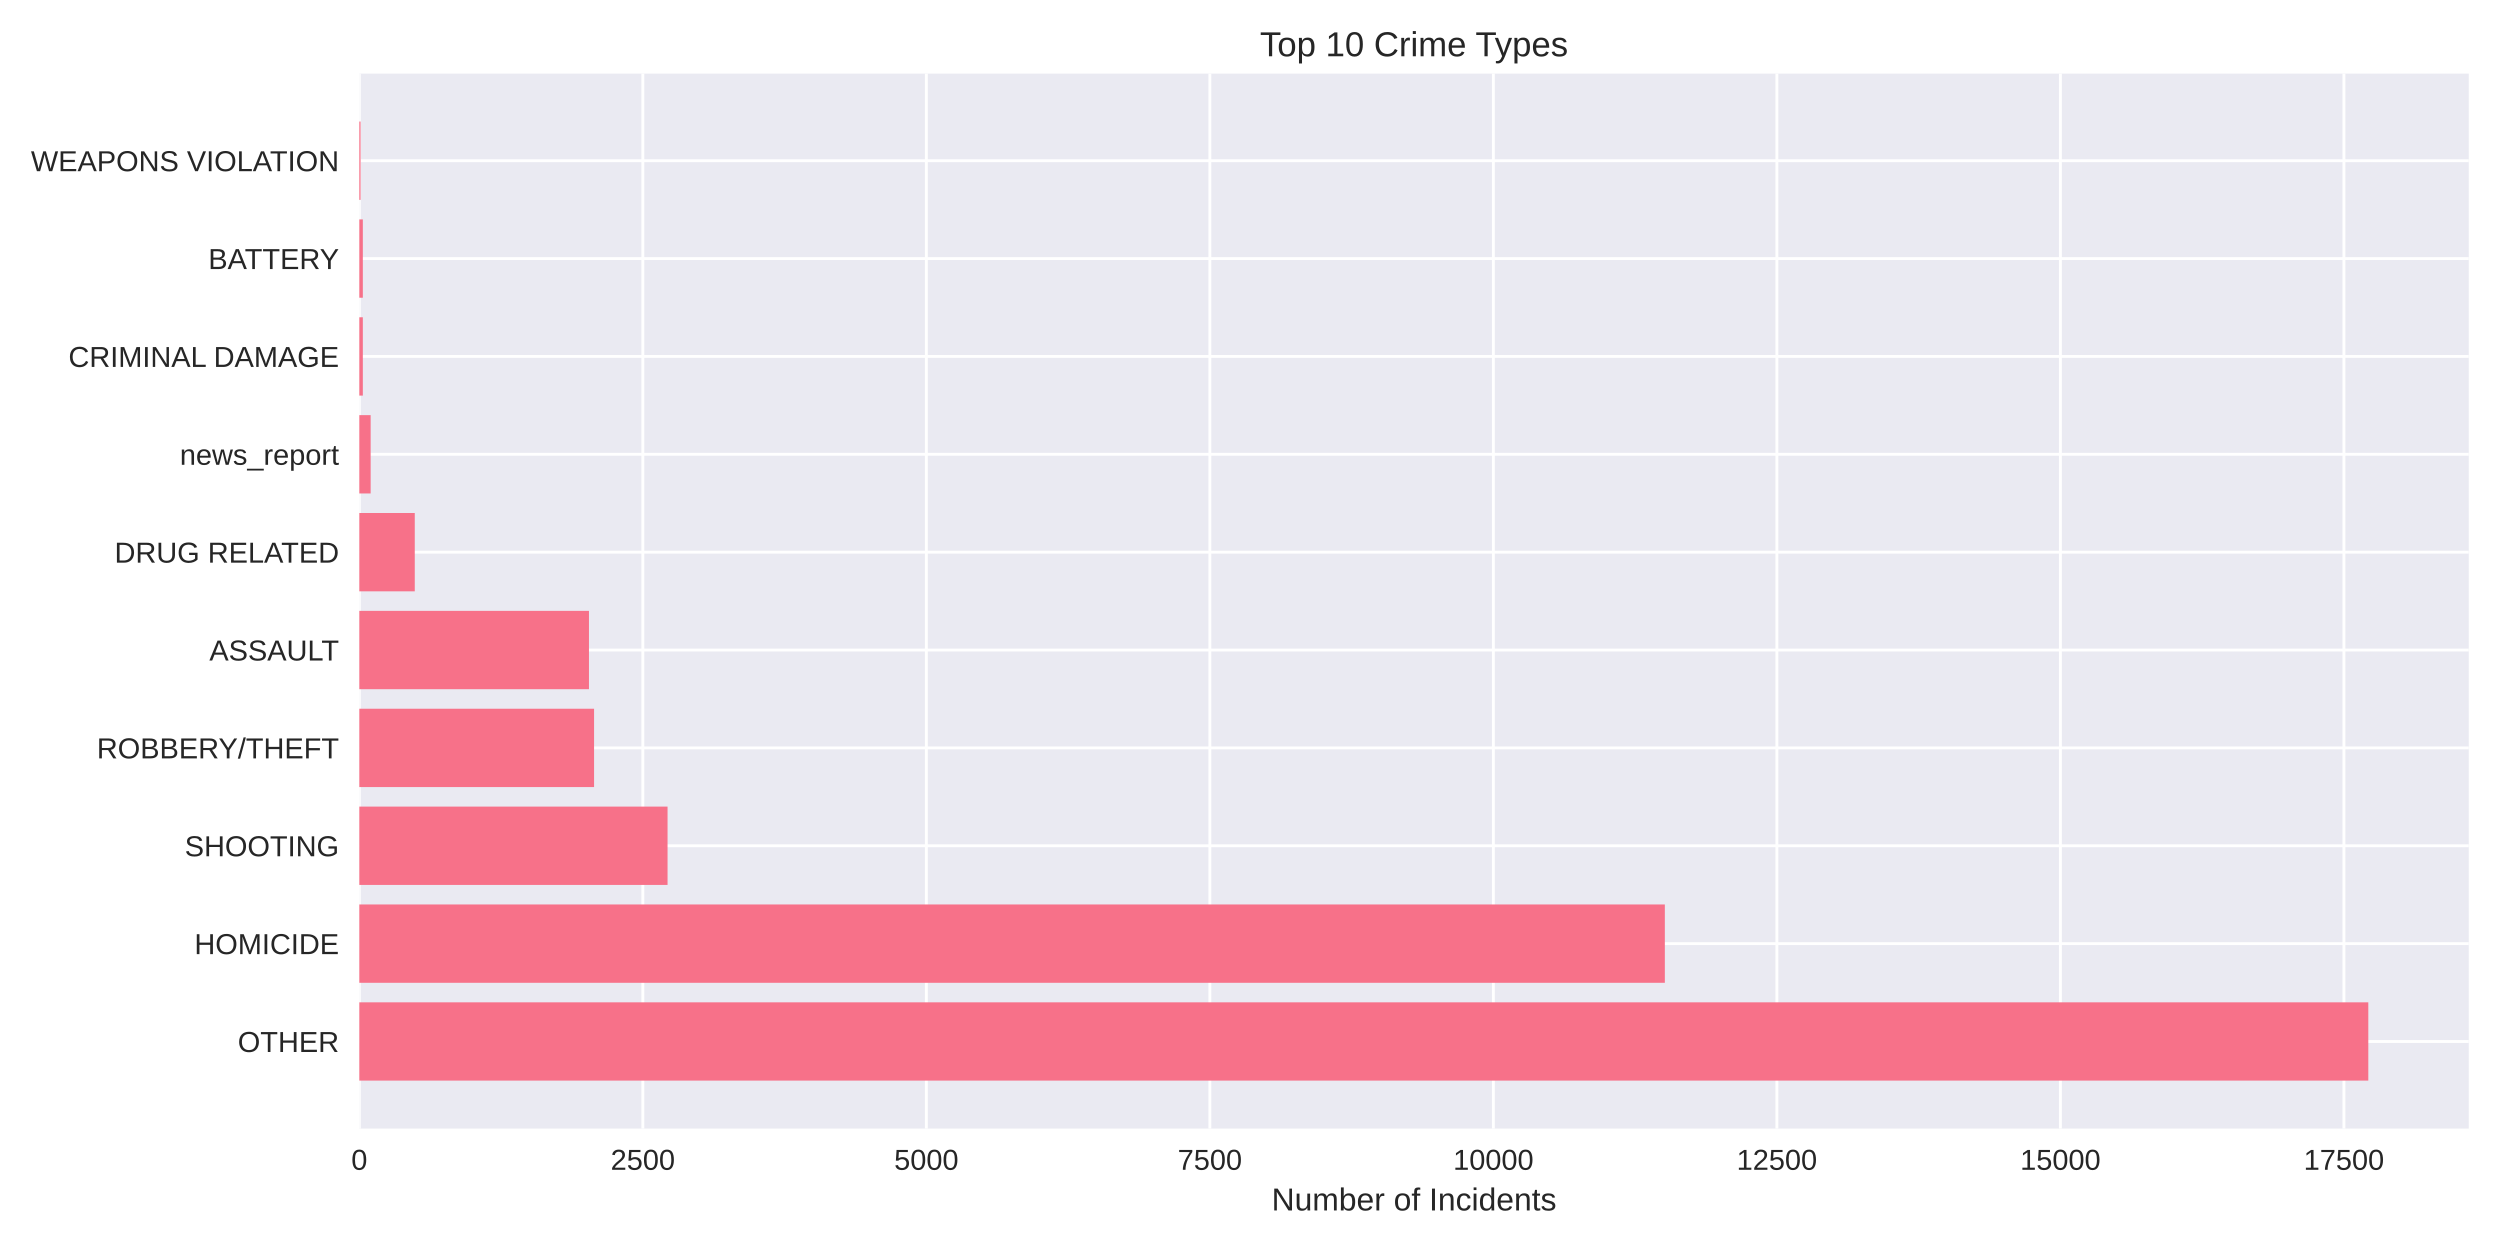
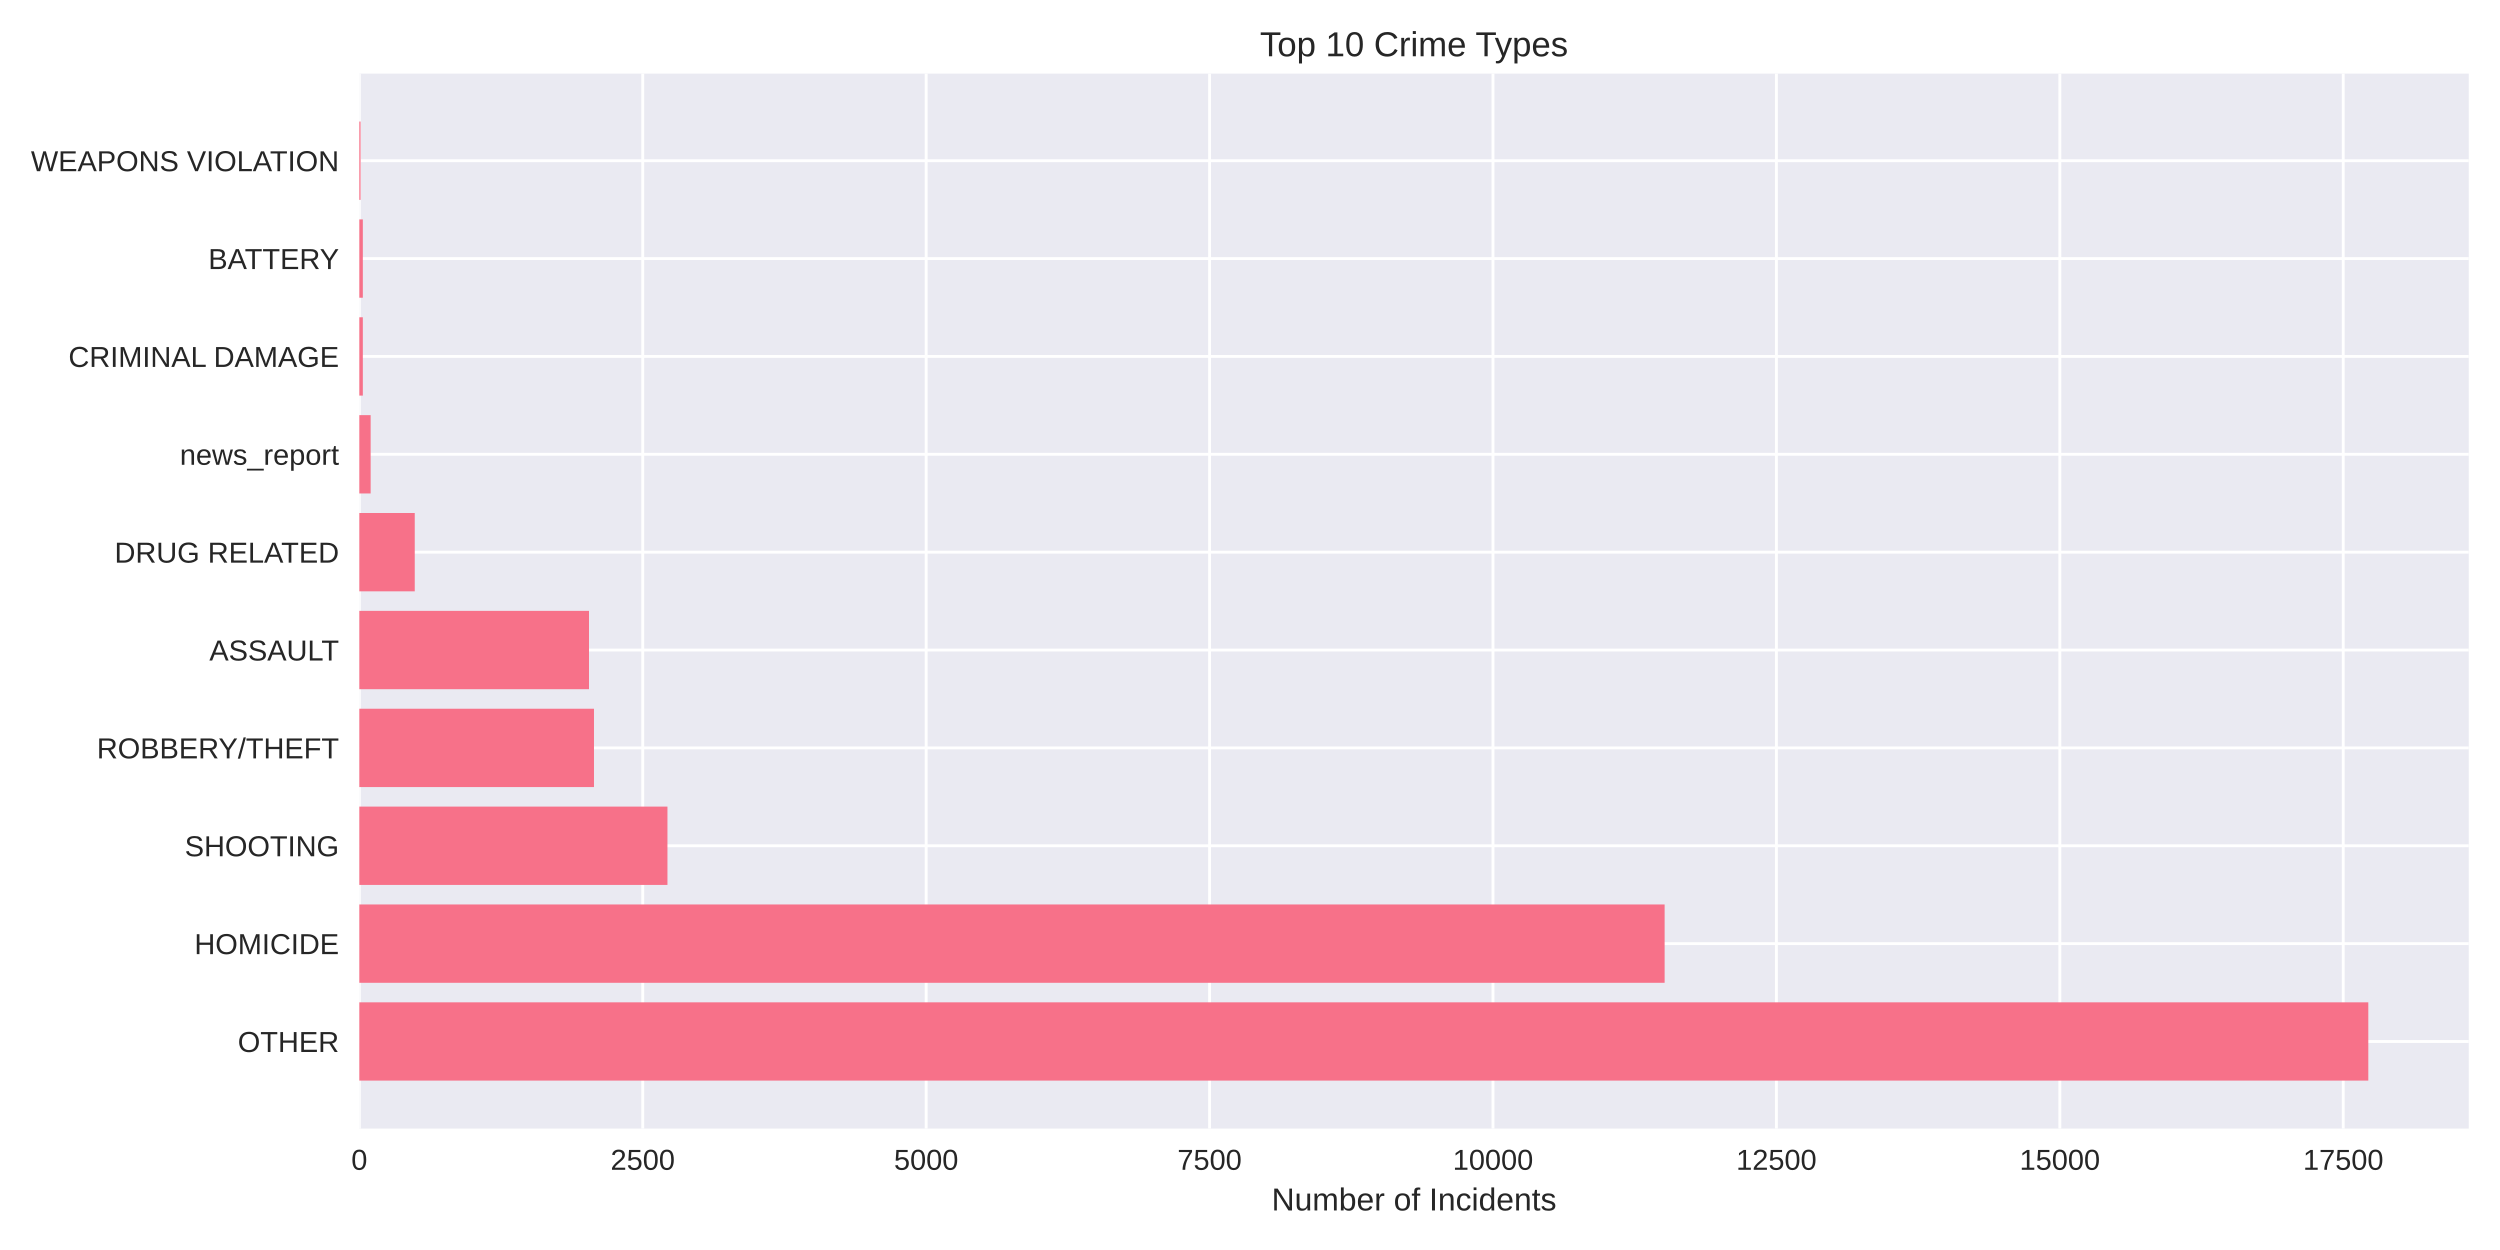
<svg xmlns="http://www.w3.org/2000/svg" width="864pt" height="432pt" viewBox="0 0 864 432" version="1.1">
  <defs>
    <style type="text/css">*{stroke-linejoin: round; stroke-linecap: butt}</style>
  </defs>
  <g id="figure_1">
    <g id="patch_1">
      <path d="M 0 432  L 864 432  L 864 0  L 0 0  z " style="fill: #ffffff" />
    </g>
    <g id="axes_1">
      <g id="patch_2">
        <path d="M 124.18 390.04  L 853.2 390.04  L 853.2 25.44  L 124.18 25.44  z " style="fill: #eaeaf2" />
      </g>
      <g id="matplotlib.axis_1">
        <g id="xtick_1">
          <g id="line2d_1">
-             <path d="M 124.18 390.04  L 124.18 25.44  " clip-path="url(#pc5e3e2bf30)" style="fill: none; stroke: #ffffff; stroke-linecap: round" />
+             <path d="M 124.18 390.04  L 124.18 25.44  " clip-path="url(#p2170548031)" style="fill: none; stroke: #ffffff; stroke-linecap: round" />
          </g>
          <g id="line2d_2" />
          <g id="text_1">
            <text style="fill: #262626; font: 10px 'Arial', 'Liberation Sans', 'DejaVu Sans', 'Bitstream Vera Sans', sans-serif; text-anchor: middle" x="124.18" y="404.287" transform="rotate(-0 124.18 404.2869)">0</text>
          </g>
        </g>
        <g id="xtick_2">
          <g id="line2d_3">
-             <path d="M 222.163 390.04  L 222.163 25.44  " clip-path="url(#pc5e3e2bf30)" style="fill: none; stroke: #ffffff; stroke-linecap: round" />
+             <path d="M 222.129 390.04  L 222.129 25.44  " clip-path="url(#p2170548031)" style="fill: none; stroke: #ffffff; stroke-linecap: round" />
          </g>
          <g id="line2d_4" />
          <g id="text_2">
-             <text style="fill: #262626; font: 10px 'Arial', 'Liberation Sans', 'DejaVu Sans', 'Bitstream Vera Sans', sans-serif; text-anchor: middle" x="222.163" y="404.287" transform="rotate(-0 222.1626 404.2869)">2500</text>
+             <text style="fill: #262626; font: 10px 'Arial', 'Liberation Sans', 'DejaVu Sans', 'Bitstream Vera Sans', sans-serif; text-anchor: middle" x="222.129" y="404.287" transform="rotate(-0 222.1294 404.2869)">2500</text>
          </g>
        </g>
        <g id="xtick_3">
          <g id="line2d_5">
-             <path d="M 320.145 390.04  L 320.145 25.44  " clip-path="url(#pc5e3e2bf30)" style="fill: none; stroke: #ffffff; stroke-linecap: round" />
+             <path d="M 320.079 390.04  L 320.079 25.44  " clip-path="url(#p2170548031)" style="fill: none; stroke: #ffffff; stroke-linecap: round" />
          </g>
          <g id="line2d_6" />
          <g id="text_3">
-             <text style="fill: #262626; font: 10px 'Arial', 'Liberation Sans', 'DejaVu Sans', 'Bitstream Vera Sans', sans-serif; text-anchor: middle" x="320.145" y="404.287" transform="rotate(-0 320.1452 404.2869)">5000</text>
+             <text style="fill: #262626; font: 10px 'Arial', 'Liberation Sans', 'DejaVu Sans', 'Bitstream Vera Sans', sans-serif; text-anchor: middle" x="320.079" y="404.287" transform="rotate(-0 320.0789 404.2869)">5000</text>
          </g>
        </g>
        <g id="xtick_4">
          <g id="line2d_7">
-             <path d="M 418.128 390.04  L 418.128 25.44  " clip-path="url(#pc5e3e2bf30)" style="fill: none; stroke: #ffffff; stroke-linecap: round" />
+             <path d="M 418.028 390.04  L 418.028 25.44  " clip-path="url(#p2170548031)" style="fill: none; stroke: #ffffff; stroke-linecap: round" />
          </g>
          <g id="line2d_8" />
          <g id="text_4">
-             <text style="fill: #262626; font: 10px 'Arial', 'Liberation Sans', 'DejaVu Sans', 'Bitstream Vera Sans', sans-serif; text-anchor: middle" x="418.128" y="404.287" transform="rotate(-0 418.1278 404.2869)">7500</text>
+             <text style="fill: #262626; font: 10px 'Arial', 'Liberation Sans', 'DejaVu Sans', 'Bitstream Vera Sans', sans-serif; text-anchor: middle" x="418.028" y="404.287" transform="rotate(-0 418.0283 404.2869)">7500</text>
          </g>
        </g>
        <g id="xtick_5">
          <g id="line2d_9">
-             <path d="M 516.11 390.04  L 516.11 25.44  " clip-path="url(#pc5e3e2bf30)" style="fill: none; stroke: #ffffff; stroke-linecap: round" />
+             <path d="M 515.978 390.04  L 515.978 25.44  " clip-path="url(#p2170548031)" style="fill: none; stroke: #ffffff; stroke-linecap: round" />
          </g>
          <g id="line2d_10" />
          <g id="text_5">
-             <text style="fill: #262626; font: 10px 'Arial', 'Liberation Sans', 'DejaVu Sans', 'Bitstream Vera Sans', sans-serif; text-anchor: middle" x="516.11" y="404.287" transform="rotate(-0 516.1104 404.2869)">10000</text>
+             <text style="fill: #262626; font: 10px 'Arial', 'Liberation Sans', 'DejaVu Sans', 'Bitstream Vera Sans', sans-serif; text-anchor: middle" x="515.978" y="404.287" transform="rotate(-0 515.9777 404.2869)">10000</text>
          </g>
        </g>
        <g id="xtick_6">
          <g id="line2d_11">
-             <path d="M 614.093 390.04  L 614.093 25.44  " clip-path="url(#pc5e3e2bf30)" style="fill: none; stroke: #ffffff; stroke-linecap: round" />
+             <path d="M 613.927 390.04  L 613.927 25.44  " clip-path="url(#p2170548031)" style="fill: none; stroke: #ffffff; stroke-linecap: round" />
          </g>
          <g id="line2d_12" />
          <g id="text_6">
-             <text style="fill: #262626; font: 10px 'Arial', 'Liberation Sans', 'DejaVu Sans', 'Bitstream Vera Sans', sans-serif; text-anchor: middle" x="614.093" y="404.287" transform="rotate(-0 614.093 404.2869)">12500</text>
+             <text style="fill: #262626; font: 10px 'Arial', 'Liberation Sans', 'DejaVu Sans', 'Bitstream Vera Sans', sans-serif; text-anchor: middle" x="613.927" y="404.287" transform="rotate(-0 613.9272 404.2869)">12500</text>
          </g>
        </g>
        <g id="xtick_7">
          <g id="line2d_13">
-             <path d="M 712.076 390.04  L 712.076 25.44  " clip-path="url(#pc5e3e2bf30)" style="fill: none; stroke: #ffffff; stroke-linecap: round" />
+             <path d="M 711.877 390.04  L 711.877 25.44  " clip-path="url(#p2170548031)" style="fill: none; stroke: #ffffff; stroke-linecap: round" />
          </g>
          <g id="line2d_14" />
          <g id="text_7">
-             <text style="fill: #262626; font: 10px 'Arial', 'Liberation Sans', 'DejaVu Sans', 'Bitstream Vera Sans', sans-serif; text-anchor: middle" x="712.076" y="404.287" transform="rotate(-0 712.0756 404.2869)">15000</text>
+             <text style="fill: #262626; font: 10px 'Arial', 'Liberation Sans', 'DejaVu Sans', 'Bitstream Vera Sans', sans-serif; text-anchor: middle" x="711.877" y="404.287" transform="rotate(-0 711.8766 404.2869)">15000</text>
          </g>
        </g>
        <g id="xtick_8">
          <g id="line2d_15">
-             <path d="M 810.058 390.04  L 810.058 25.44  " clip-path="url(#pc5e3e2bf30)" style="fill: none; stroke: #ffffff; stroke-linecap: round" />
+             <path d="M 809.826 390.04  L 809.826 25.44  " clip-path="url(#p2170548031)" style="fill: none; stroke: #ffffff; stroke-linecap: round" />
          </g>
          <g id="line2d_16" />
          <g id="text_8">
-             <text style="fill: #262626; font: 10px 'Arial', 'Liberation Sans', 'DejaVu Sans', 'Bitstream Vera Sans', sans-serif; text-anchor: middle" x="810.058" y="404.287" transform="rotate(-0 810.0583 404.2869)">17500</text>
+             <text style="fill: #262626; font: 10px 'Arial', 'Liberation Sans', 'DejaVu Sans', 'Bitstream Vera Sans', sans-serif; text-anchor: middle" x="809.826" y="404.287" transform="rotate(-0 809.826 404.2869)">17500</text>
          </g>
        </g>
        <g id="text_9">
          <text style="fill: #262626; font: 11px 'Arial', 'Liberation Sans', 'DejaVu Sans', 'Bitstream Vera Sans', sans-serif; text-anchor: middle" x="488.69" y="418.333" transform="rotate(-0 488.69 418.3334)">Number of Incidents</text>
        </g>
      </g>
      <g id="matplotlib.axis_2">
        <g id="ytick_1">
          <g id="line2d_17">
-             <path d="M 124.18 359.939  L 853.2 359.939  " clip-path="url(#pc5e3e2bf30)" style="fill: none; stroke: #ffffff; stroke-linecap: round" />
+             <path d="M 124.18 359.939  L 853.2 359.939  " clip-path="url(#p2170548031)" style="fill: none; stroke: #ffffff; stroke-linecap: round" />
          </g>
          <g id="line2d_18" />
          <g id="text_10">
            <text style="fill: #262626; font: 10px 'Arial', 'Liberation Sans', 'DejaVu Sans', 'Bitstream Vera Sans', sans-serif; text-anchor: end" x="117.18" y="363.562" transform="rotate(-0 117.18 363.562)">OTHER</text>
          </g>
        </g>
        <g id="ytick_2">
          <g id="line2d_19">
-             <path d="M 124.18 326.117  L 853.2 326.117  " clip-path="url(#pc5e3e2bf30)" style="fill: none; stroke: #ffffff; stroke-linecap: round" />
+             <path d="M 124.18 326.117  L 853.2 326.117  " clip-path="url(#p2170548031)" style="fill: none; stroke: #ffffff; stroke-linecap: round" />
          </g>
          <g id="line2d_20" />
          <g id="text_11">
            <text style="fill: #262626; font: 10px 'Arial', 'Liberation Sans', 'DejaVu Sans', 'Bitstream Vera Sans', sans-serif; text-anchor: end" x="117.18" y="329.74" transform="rotate(-0 117.18 329.7401)">HOMICIDE</text>
          </g>
        </g>
        <g id="ytick_3">
          <g id="line2d_21">
-             <path d="M 124.18 292.295  L 853.2 292.295  " clip-path="url(#pc5e3e2bf30)" style="fill: none; stroke: #ffffff; stroke-linecap: round" />
+             <path d="M 124.18 292.295  L 853.2 292.295  " clip-path="url(#p2170548031)" style="fill: none; stroke: #ffffff; stroke-linecap: round" />
          </g>
          <g id="line2d_22" />
          <g id="text_12">
            <text style="fill: #262626; font: 10px 'Arial', 'Liberation Sans', 'DejaVu Sans', 'Bitstream Vera Sans', sans-serif; text-anchor: end" x="117.18" y="295.918" transform="rotate(-0 117.18 295.9182)">SHOOTING</text>
          </g>
        </g>
        <g id="ytick_4">
          <g id="line2d_23">
-             <path d="M 124.18 258.473  L 853.2 258.473  " clip-path="url(#pc5e3e2bf30)" style="fill: none; stroke: #ffffff; stroke-linecap: round" />
+             <path d="M 124.18 258.473  L 853.2 258.473  " clip-path="url(#p2170548031)" style="fill: none; stroke: #ffffff; stroke-linecap: round" />
          </g>
          <g id="line2d_24" />
          <g id="text_13">
            <text style="fill: #262626; font: 10px 'Arial', 'Liberation Sans', 'DejaVu Sans', 'Bitstream Vera Sans', sans-serif; text-anchor: end" x="117.18" y="262.096" transform="rotate(-0 117.18 262.0963)">ROBBERY/THEFT</text>
          </g>
        </g>
        <g id="ytick_5">
          <g id="line2d_25">
-             <path d="M 124.18 224.651  L 853.2 224.651  " clip-path="url(#pc5e3e2bf30)" style="fill: none; stroke: #ffffff; stroke-linecap: round" />
+             <path d="M 124.18 224.651  L 853.2 224.651  " clip-path="url(#p2170548031)" style="fill: none; stroke: #ffffff; stroke-linecap: round" />
          </g>
          <g id="line2d_26" />
          <g id="text_14">
            <text style="fill: #262626; font: 10px 'Arial', 'Liberation Sans', 'DejaVu Sans', 'Bitstream Vera Sans', sans-serif; text-anchor: end" x="117.18" y="228.274" transform="rotate(-0 117.18 228.2744)">ASSAULT</text>
          </g>
        </g>
        <g id="ytick_6">
          <g id="line2d_27">
-             <path d="M 124.18 190.829  L 853.2 190.829  " clip-path="url(#pc5e3e2bf30)" style="fill: none; stroke: #ffffff; stroke-linecap: round" />
+             <path d="M 124.18 190.829  L 853.2 190.829  " clip-path="url(#p2170548031)" style="fill: none; stroke: #ffffff; stroke-linecap: round" />
          </g>
          <g id="line2d_28" />
          <g id="text_15">
            <text style="fill: #262626; font: 10px 'Arial', 'Liberation Sans', 'DejaVu Sans', 'Bitstream Vera Sans', sans-serif; text-anchor: end" x="117.18" y="194.452" transform="rotate(-0 117.18 194.4525)">DRUG RELATED</text>
          </g>
        </g>
        <g id="ytick_7">
          <g id="line2d_29">
-             <path d="M 124.18 157.007  L 853.2 157.007  " clip-path="url(#pc5e3e2bf30)" style="fill: none; stroke: #ffffff; stroke-linecap: round" />
+             <path d="M 124.18 157.007  L 853.2 157.007  " clip-path="url(#p2170548031)" style="fill: none; stroke: #ffffff; stroke-linecap: round" />
          </g>
          <g id="line2d_30" />
          <g id="text_16">
            <text style="fill: #262626; font: 10px 'Arial', 'Liberation Sans', 'DejaVu Sans', 'Bitstream Vera Sans', sans-serif; text-anchor: end" x="117.18" y="160.631" transform="rotate(-0 117.18 160.6306)">news_report</text>
          </g>
        </g>
        <g id="ytick_8">
          <g id="line2d_31">
-             <path d="M 124.18 123.185  L 853.2 123.185  " clip-path="url(#pc5e3e2bf30)" style="fill: none; stroke: #ffffff; stroke-linecap: round" />
+             <path d="M 124.18 123.185  L 853.2 123.185  " clip-path="url(#p2170548031)" style="fill: none; stroke: #ffffff; stroke-linecap: round" />
          </g>
          <g id="line2d_32" />
          <g id="text_17">
            <text style="fill: #262626; font: 10px 'Arial', 'Liberation Sans', 'DejaVu Sans', 'Bitstream Vera Sans', sans-serif; text-anchor: end" x="117.18" y="126.809" transform="rotate(-0 117.18 126.8087)">CRIMINAL DAMAGE</text>
          </g>
        </g>
        <g id="ytick_9">
          <g id="line2d_33">
-             <path d="M 124.18 89.363  L 853.2 89.363  " clip-path="url(#pc5e3e2bf30)" style="fill: none; stroke: #ffffff; stroke-linecap: round" />
+             <path d="M 124.18 89.363  L 853.2 89.363  " clip-path="url(#p2170548031)" style="fill: none; stroke: #ffffff; stroke-linecap: round" />
          </g>
          <g id="line2d_34" />
          <g id="text_18">
            <text style="fill: #262626; font: 10px 'Arial', 'Liberation Sans', 'DejaVu Sans', 'Bitstream Vera Sans', sans-serif; text-anchor: end" x="117.18" y="92.987" transform="rotate(-0 117.18 92.98681)">BATTERY</text>
          </g>
        </g>
        <g id="ytick_10">
          <g id="line2d_35">
-             <path d="M 124.18 55.541  L 853.2 55.541  " clip-path="url(#pc5e3e2bf30)" style="fill: none; stroke: #ffffff; stroke-linecap: round" />
+             <path d="M 124.18 55.541  L 853.2 55.541  " clip-path="url(#p2170548031)" style="fill: none; stroke: #ffffff; stroke-linecap: round" />
          </g>
          <g id="line2d_36" />
          <g id="text_19">
            <text style="fill: #262626; font: 10px 'Arial', 'Liberation Sans', 'DejaVu Sans', 'Bitstream Vera Sans', sans-serif; text-anchor: end" x="117.18" y="59.165" transform="rotate(-0 117.18 59.16492)">WEAPONS VIOLATION</text>
          </g>
        </g>
      </g>
      <g id="patch_3">
-         <path d="M 124.18 373.467  L 818.485 373.467  L 818.485 346.41  L 124.18 346.41  z " clip-path="url(#pc5e3e2bf30)" style="fill: #f77189" />
+         <path d="M 124.18 373.467  L 818.485 373.467  L 818.485 346.41  L 124.18 346.41  z " clip-path="url(#p2170548031)" style="fill: #f77189" />
      </g>
      <g id="patch_4">
-         <path d="M 124.18 339.645  L 575.37 339.645  L 575.37 312.588  L 124.18 312.588  z " clip-path="url(#pc5e3e2bf30)" style="fill: #f77189" />
+         <path d="M 124.18 339.645  L 575.296 339.645  L 575.296 312.588  L 124.18 312.588  z " clip-path="url(#p2170548031)" style="fill: #f77189" />
      </g>
      <g id="patch_5">
-         <path d="M 124.18 305.823  L 230.707 305.823  L 230.707 278.766  L 124.18 278.766  z " clip-path="url(#pc5e3e2bf30)" style="fill: #f77189" />
+         <path d="M 124.18 305.823  L 230.671 305.823  L 230.671 278.766  L 124.18 278.766  z " clip-path="url(#p2170548031)" style="fill: #f77189" />
      </g>
      <g id="patch_6">
-         <path d="M 124.18 272.002  L 205.31 272.002  L 205.31 244.944  L 124.18 244.944  z " clip-path="url(#pc5e3e2bf30)" style="fill: #f77189" />
+         <path d="M 124.18 272.002  L 205.282 272.002  L 205.282 244.944  L 124.18 244.944  z " clip-path="url(#p2170548031)" style="fill: #f77189" />
      </g>
      <g id="patch_7">
-         <path d="M 124.18 238.18  L 203.546 238.18  L 203.546 211.122  L 124.18 211.122  z " clip-path="url(#pc5e3e2bf30)" style="fill: #f77189" />
+         <path d="M 124.18 238.18  L 203.558 238.18  L 203.558 211.122  L 124.18 211.122  z " clip-path="url(#p2170548031)" style="fill: #f77189" />
      </g>
      <g id="patch_8">
-         <path d="M 124.18 204.358  L 143.345 204.358  L 143.345 177.3  L 124.18 177.3  z " clip-path="url(#pc5e3e2bf30)" style="fill: #f77189" />
+         <path d="M 124.18 204.358  L 143.339 204.358  L 143.339 177.3  L 124.18 177.3  z " clip-path="url(#p2170548031)" style="fill: #f77189" />
      </g>
      <g id="patch_9">
-         <path d="M 124.18 170.536  L 128.099 170.536  L 128.099 143.478  L 124.18 143.478  z " clip-path="url(#pc5e3e2bf30)" style="fill: #f77189" />
+         <path d="M 124.18 170.536  L 128.098 170.536  L 128.098 143.478  L 124.18 143.478  z " clip-path="url(#p2170548031)" style="fill: #f77189" />
      </g>
      <g id="patch_10">
-         <path d="M 124.18 136.714  L 125.395 136.714  L 125.395 109.657  L 124.18 109.657  z " clip-path="url(#pc5e3e2bf30)" style="fill: #f77189" />
+         <path d="M 124.18 136.714  L 125.395 136.714  L 125.395 109.657  L 124.18 109.657  z " clip-path="url(#p2170548031)" style="fill: #f77189" />
      </g>
      <g id="patch_11">
-         <path d="M 124.18 102.892  L 125.395 102.892  L 125.395 75.835  L 124.18 75.835  z " clip-path="url(#pc5e3e2bf30)" style="fill: #f77189" />
+         <path d="M 124.18 102.892  L 125.395 102.892  L 125.395 75.835  L 124.18 75.835  z " clip-path="url(#p2170548031)" style="fill: #f77189" />
      </g>
      <g id="patch_12">
-         <path d="M 124.18 69.07  L 124.611 69.07  L 124.611 42.013  L 124.18 42.013  z " clip-path="url(#pc5e3e2bf30)" style="fill: #f77189" />
+         <path d="M 124.18 69.07  L 124.611 69.07  L 124.611 42.013  L 124.18 42.013  z " clip-path="url(#p2170548031)" style="fill: #f77189" />
      </g>
      <g id="patch_13">
        <path d="M 124.18 390.04  L 124.18 25.44  " style="fill: none" />
      </g>
      <g id="patch_14">
        <path d="M 853.2 390.04  L 853.2 25.44  " style="fill: none" />
      </g>
      <g id="patch_15">
        <path d="M 124.18 390.04  L 853.2 390.04  " style="fill: none" />
      </g>
      <g id="patch_16">
        <path d="M 124.18 25.44  L 853.2 25.44  " style="fill: none" />
      </g>
      <g id="text_20">
        <text style="fill: #262626; font: 12px 'Arial', 'Liberation Sans', 'DejaVu Sans', 'Bitstream Vera Sans', sans-serif; text-anchor: middle" x="488.69" y="19.44" transform="rotate(-0 488.69 19.44)">Top 10 Crime Types</text>
      </g>
    </g>
  </g>
  <defs>
-     <clipPath id="pc5e3e2bf30">
+     <clipPath id="p2170548031">
      <rect x="124.18" y="25.44" width="729.02" height="364.6" />
    </clipPath>
  </defs>
</svg>
